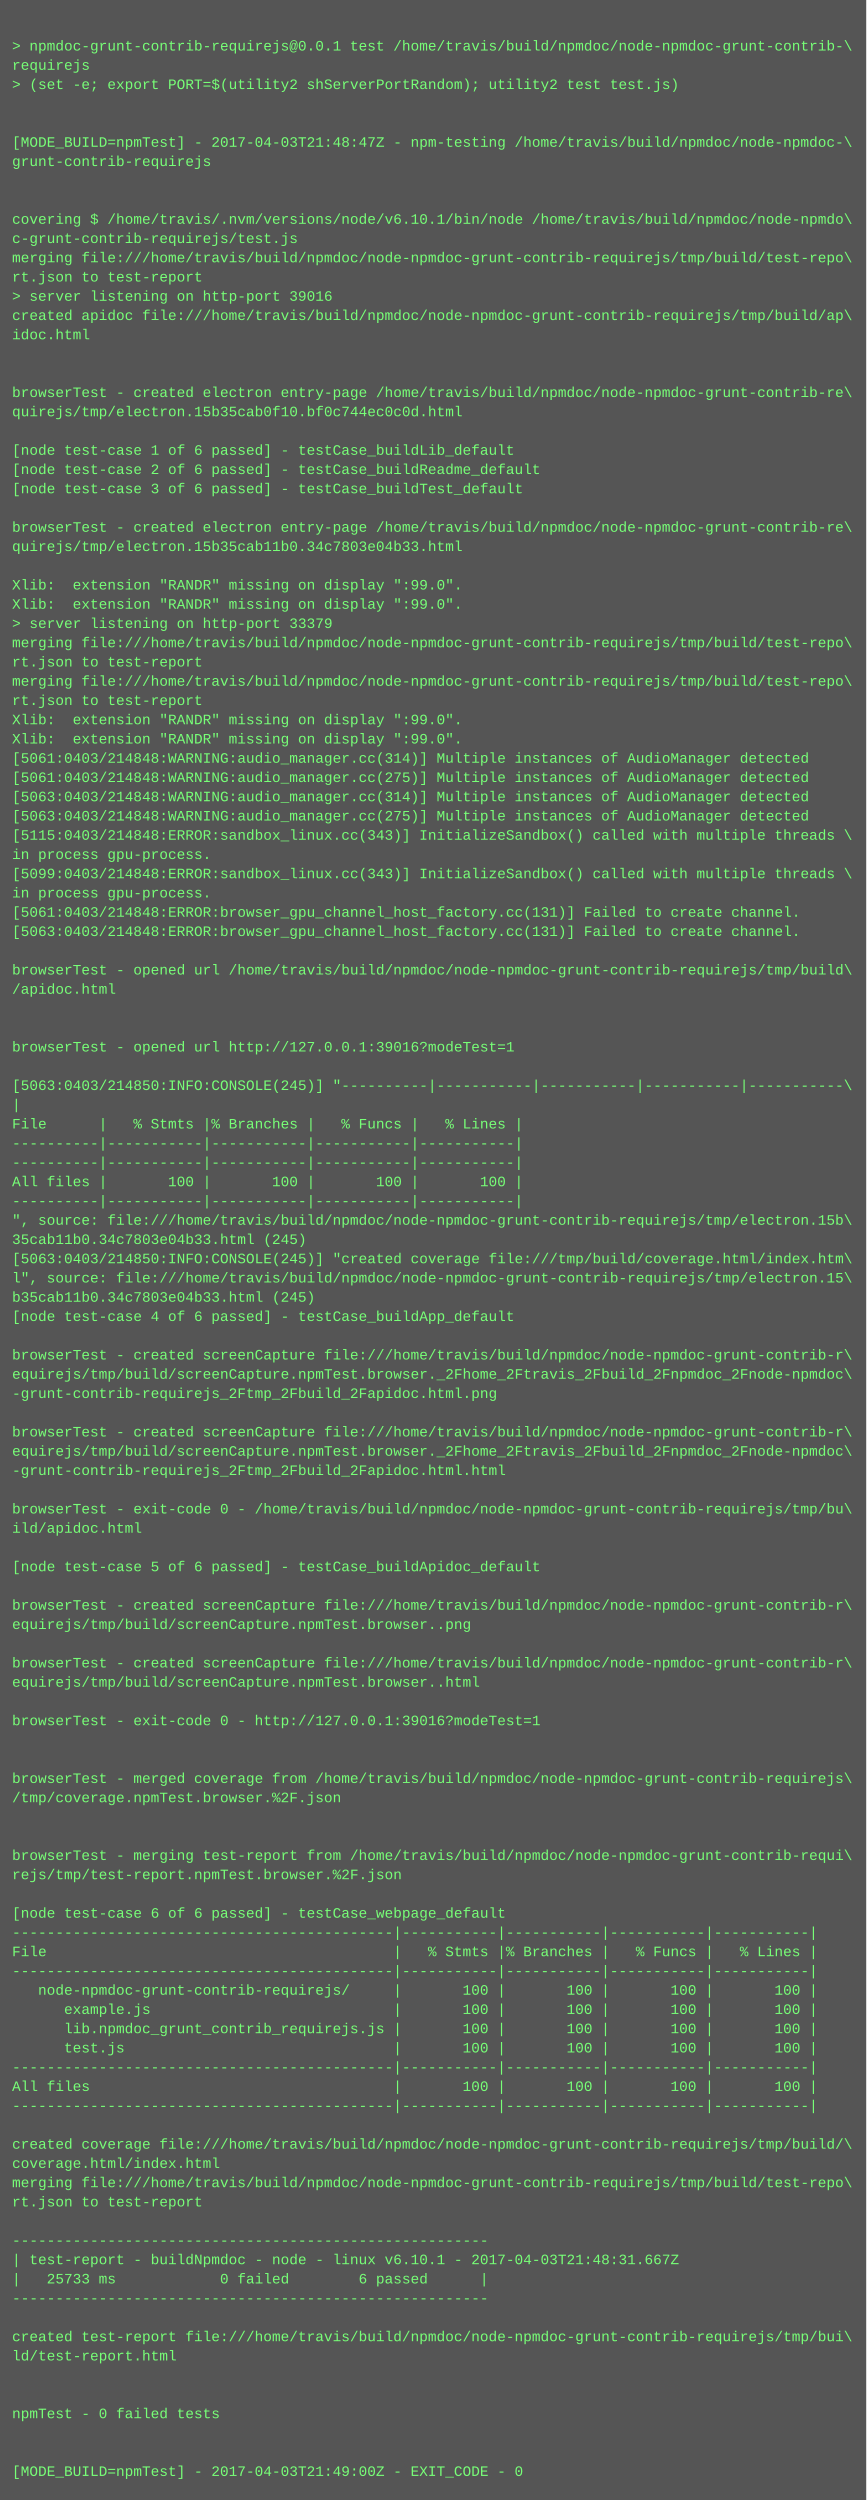
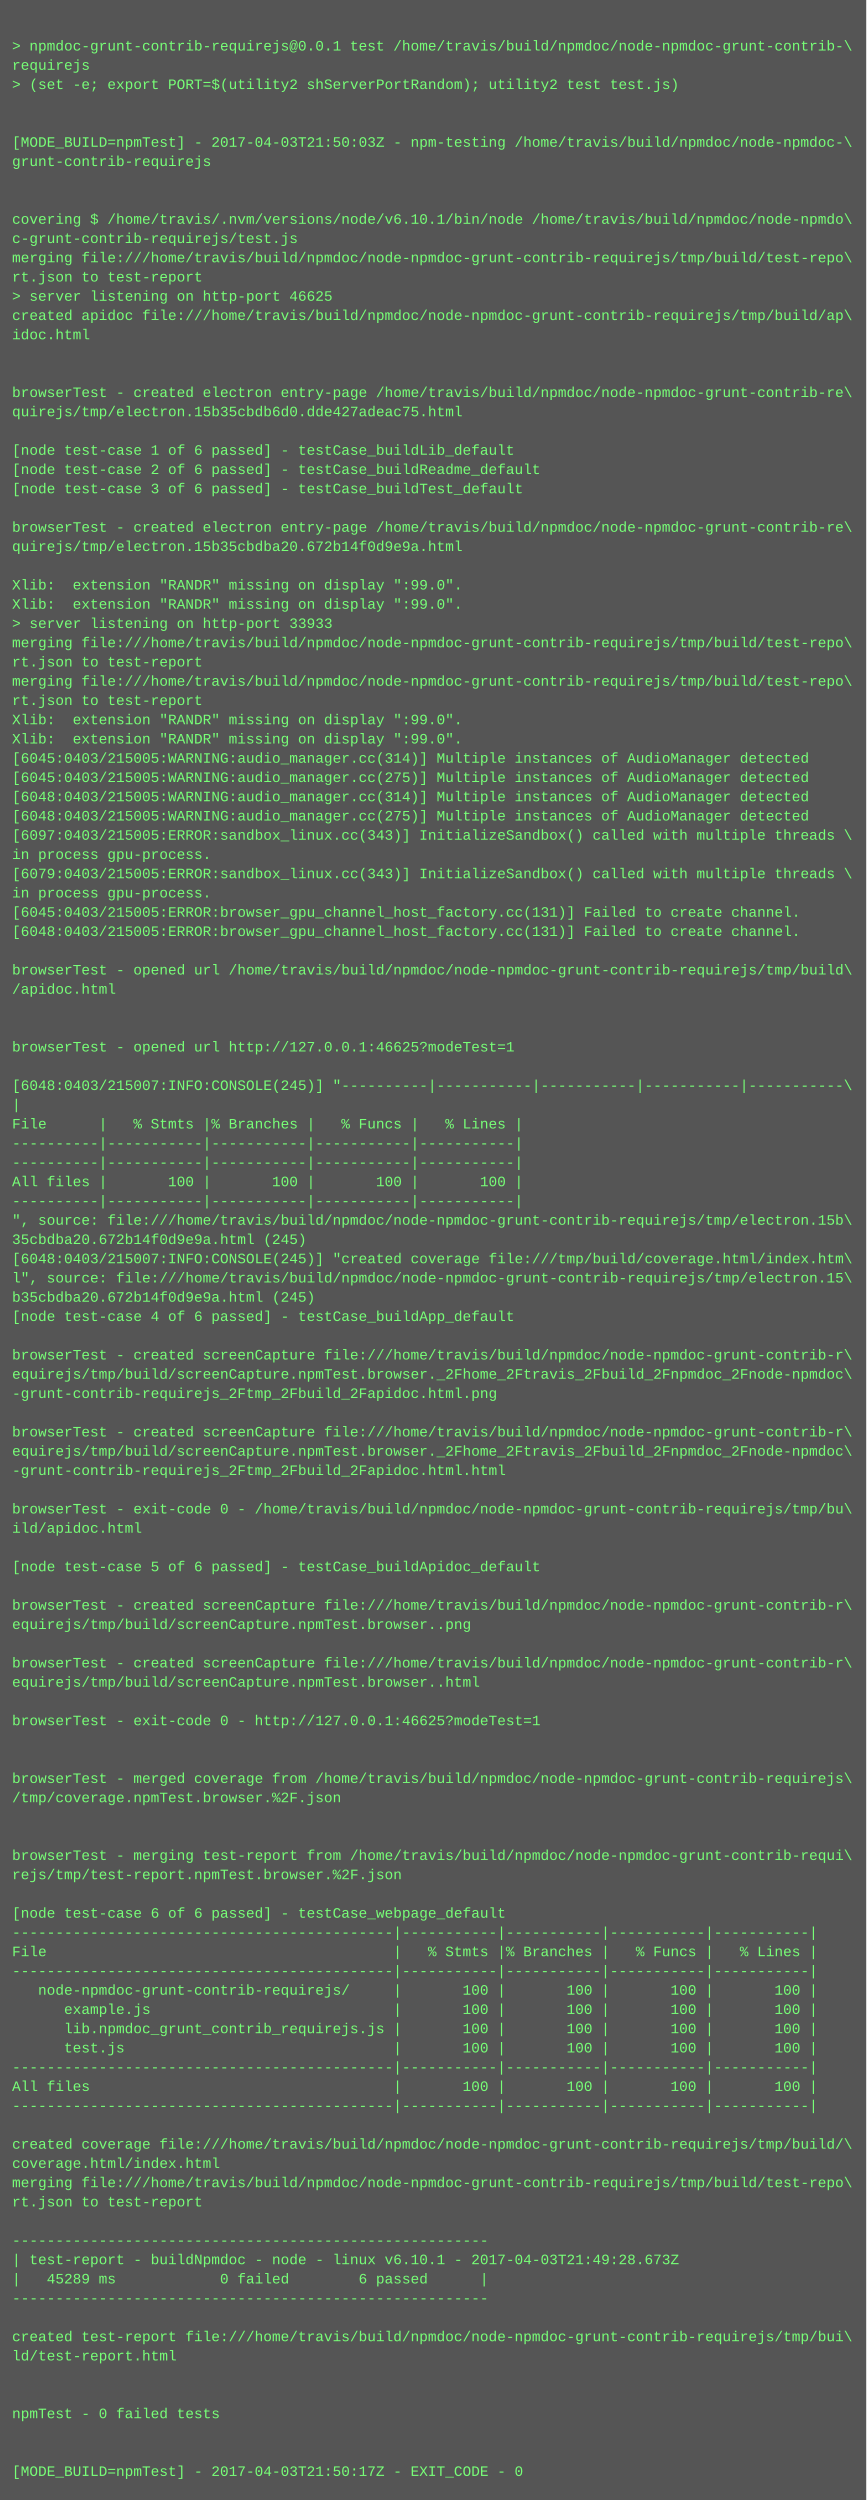
<svg xmlns="http://www.w3.org/2000/svg" height="2078" width="720">
  <rect height="2078" fill="#555" width="720" />
  <text fill="#7f7" font-family="Courier New" font-size="12" xml:space="preserve">
    <tspan x="10" y="26" />
    <tspan x="10" y="42">&gt; npmdoc-grunt-contrib-requirejs@0.0.1 test /home/travis/build/npmdoc/node-npmdoc-grunt-contrib-\</tspan>
    <tspan x="10" y="58">requirejs</tspan>
    <tspan x="10" y="74">&gt; (set -e; export PORT=$(utility2 shServerPortRandom); utility2 test test.js)</tspan>
    <tspan x="10" y="90" />
    <tspan x="10" y="106" />
-     <tspan x="10" y="122">[MODE_BUILD=npmTest] - 2017-04-03T21:48:47Z - npm-testing /home/travis/build/npmdoc/node-npmdoc-\</tspan>
+     <tspan x="10" y="122">[MODE_BUILD=npmTest] - 2017-04-03T21:50:03Z - npm-testing /home/travis/build/npmdoc/node-npmdoc-\</tspan>
    <tspan x="10" y="138">grunt-contrib-requirejs</tspan>
    <tspan x="10" y="154" />
    <tspan x="10" y="170" />
    <tspan x="10" y="186">covering $ /home/travis/.nvm/versions/node/v6.10.1/bin/node /home/travis/build/npmdoc/node-npmdo\</tspan>
    <tspan x="10" y="202">c-grunt-contrib-requirejs/test.js</tspan>
    <tspan x="10" y="218">merging file:///home/travis/build/npmdoc/node-npmdoc-grunt-contrib-requirejs/tmp/build/test-repo\</tspan>
    <tspan x="10" y="234">rt.json to test-report</tspan>
-     <tspan x="10" y="250">&gt; server listening on http-port 39016</tspan>
+     <tspan x="10" y="250">&gt; server listening on http-port 46625</tspan>
    <tspan x="10" y="266">created apidoc file:///home/travis/build/npmdoc/node-npmdoc-grunt-contrib-requirejs/tmp/build/ap\</tspan>
    <tspan x="10" y="282">idoc.html</tspan>
    <tspan x="10" y="298" />
    <tspan x="10" y="314" />
    <tspan x="10" y="330">browserTest - created electron entry-page /home/travis/build/npmdoc/node-npmdoc-grunt-contrib-re\</tspan>
-     <tspan x="10" y="346">quirejs/tmp/electron.15b35cab0f10.bf0c744ec0c0d.html</tspan>
+     <tspan x="10" y="346">quirejs/tmp/electron.15b35cbdb6d0.dde427adeac75.html</tspan>
    <tspan x="10" y="362" />
    <tspan x="10" y="378">[node test-case 1 of 6 passed] - testCase_buildLib_default</tspan>
    <tspan x="10" y="394">[node test-case 2 of 6 passed] - testCase_buildReadme_default</tspan>
    <tspan x="10" y="410">[node test-case 3 of 6 passed] - testCase_buildTest_default</tspan>
    <tspan x="10" y="426" />
    <tspan x="10" y="442">browserTest - created electron entry-page /home/travis/build/npmdoc/node-npmdoc-grunt-contrib-re\</tspan>
-     <tspan x="10" y="458">quirejs/tmp/electron.15b35cab11b0.34c7803e04b33.html</tspan>
+     <tspan x="10" y="458">quirejs/tmp/electron.15b35cbdba20.672b14f0d9e9a.html</tspan>
    <tspan x="10" y="474" />
    <tspan x="10" y="490">Xlib:  extension "RANDR" missing on display ":99.0".</tspan>
    <tspan x="10" y="506">Xlib:  extension "RANDR" missing on display ":99.0".</tspan>
-     <tspan x="10" y="522">&gt; server listening on http-port 33379</tspan>
+     <tspan x="10" y="522">&gt; server listening on http-port 33933</tspan>
    <tspan x="10" y="538">merging file:///home/travis/build/npmdoc/node-npmdoc-grunt-contrib-requirejs/tmp/build/test-repo\</tspan>
    <tspan x="10" y="554">rt.json to test-report</tspan>
    <tspan x="10" y="570">merging file:///home/travis/build/npmdoc/node-npmdoc-grunt-contrib-requirejs/tmp/build/test-repo\</tspan>
    <tspan x="10" y="586">rt.json to test-report</tspan>
    <tspan x="10" y="602">Xlib:  extension "RANDR" missing on display ":99.0".</tspan>
    <tspan x="10" y="618">Xlib:  extension "RANDR" missing on display ":99.0".</tspan>
-     <tspan x="10" y="634">[5061:0403/214848:WARNING:audio_manager.cc(314)] Multiple instances of AudioManager detected</tspan>
-     <tspan x="10" y="650">[5061:0403/214848:WARNING:audio_manager.cc(275)] Multiple instances of AudioManager detected</tspan>
-     <tspan x="10" y="666">[5063:0403/214848:WARNING:audio_manager.cc(314)] Multiple instances of AudioManager detected</tspan>
-     <tspan x="10" y="682">[5063:0403/214848:WARNING:audio_manager.cc(275)] Multiple instances of AudioManager detected</tspan>
-     <tspan x="10" y="698">[5115:0403/214848:ERROR:sandbox_linux.cc(343)] InitializeSandbox() called with multiple threads \</tspan>
+     <tspan x="10" y="634">[6045:0403/215005:WARNING:audio_manager.cc(314)] Multiple instances of AudioManager detected</tspan>
+     <tspan x="10" y="650">[6045:0403/215005:WARNING:audio_manager.cc(275)] Multiple instances of AudioManager detected</tspan>
+     <tspan x="10" y="666">[6048:0403/215005:WARNING:audio_manager.cc(314)] Multiple instances of AudioManager detected</tspan>
+     <tspan x="10" y="682">[6048:0403/215005:WARNING:audio_manager.cc(275)] Multiple instances of AudioManager detected</tspan>
+     <tspan x="10" y="698">[6097:0403/215005:ERROR:sandbox_linux.cc(343)] InitializeSandbox() called with multiple threads \</tspan>
    <tspan x="10" y="714">in process gpu-process. </tspan>
-     <tspan x="10" y="730">[5099:0403/214848:ERROR:sandbox_linux.cc(343)] InitializeSandbox() called with multiple threads \</tspan>
+     <tspan x="10" y="730">[6079:0403/215005:ERROR:sandbox_linux.cc(343)] InitializeSandbox() called with multiple threads \</tspan>
    <tspan x="10" y="746">in process gpu-process. </tspan>
-     <tspan x="10" y="762">[5061:0403/214848:ERROR:browser_gpu_channel_host_factory.cc(131)] Failed to create channel.</tspan>
-     <tspan x="10" y="778">[5063:0403/214848:ERROR:browser_gpu_channel_host_factory.cc(131)] Failed to create channel.</tspan>
+     <tspan x="10" y="762">[6045:0403/215005:ERROR:browser_gpu_channel_host_factory.cc(131)] Failed to create channel.</tspan>
+     <tspan x="10" y="778">[6048:0403/215005:ERROR:browser_gpu_channel_host_factory.cc(131)] Failed to create channel.</tspan>
    <tspan x="10" y="794" />
    <tspan x="10" y="810">browserTest - opened url /home/travis/build/npmdoc/node-npmdoc-grunt-contrib-requirejs/tmp/build\</tspan>
    <tspan x="10" y="826">/apidoc.html</tspan>
    <tspan x="10" y="842" />
    <tspan x="10" y="858" />
-     <tspan x="10" y="874">browserTest - opened url http://127.0.0.1:39016?modeTest=1</tspan>
+     <tspan x="10" y="874">browserTest - opened url http://127.0.0.1:46625?modeTest=1</tspan>
    <tspan x="10" y="890" />
-     <tspan x="10" y="906">[5063:0403/214850:INFO:CONSOLE(245)] "----------|-----------|-----------|-----------|-----------\</tspan>
+     <tspan x="10" y="906">[6048:0403/215007:INFO:CONSOLE(245)] "----------|-----------|-----------|-----------|-----------\</tspan>
    <tspan x="10" y="922">|</tspan>
    <tspan x="10" y="938">File      |   % Stmts |% Branches |   % Funcs |   % Lines |</tspan>
    <tspan x="10" y="954">----------|-----------|-----------|-----------|-----------|</tspan>
    <tspan x="10" y="970">----------|-----------|-----------|-----------|-----------|</tspan>
    <tspan x="10" y="986">All files |       100 |       100 |       100 |       100 |</tspan>
    <tspan x="10" y="1002">----------|-----------|-----------|-----------|-----------|</tspan>
    <tspan x="10" y="1018">", source: file:///home/travis/build/npmdoc/node-npmdoc-grunt-contrib-requirejs/tmp/electron.15b\</tspan>
-     <tspan x="10" y="1034">35cab11b0.34c7803e04b33.html (245)</tspan>
-     <tspan x="10" y="1050">[5063:0403/214850:INFO:CONSOLE(245)] "created coverage file:///tmp/build/coverage.html/index.htm\</tspan>
+     <tspan x="10" y="1034">35cbdba20.672b14f0d9e9a.html (245)</tspan>
+     <tspan x="10" y="1050">[6048:0403/215007:INFO:CONSOLE(245)] "created coverage file:///tmp/build/coverage.html/index.htm\</tspan>
    <tspan x="10" y="1066">l", source: file:///home/travis/build/npmdoc/node-npmdoc-grunt-contrib-requirejs/tmp/electron.15\</tspan>
-     <tspan x="10" y="1082">b35cab11b0.34c7803e04b33.html (245)</tspan>
+     <tspan x="10" y="1082">b35cbdba20.672b14f0d9e9a.html (245)</tspan>
    <tspan x="10" y="1098">[node test-case 4 of 6 passed] - testCase_buildApp_default</tspan>
    <tspan x="10" y="1114" />
    <tspan x="10" y="1130">browserTest - created screenCapture file:///home/travis/build/npmdoc/node-npmdoc-grunt-contrib-r\</tspan>
    <tspan x="10" y="1146">equirejs/tmp/build/screenCapture.npmTest.browser._2Fhome_2Ftravis_2Fbuild_2Fnpmdoc_2Fnode-npmdoc\</tspan>
    <tspan x="10" y="1162">-grunt-contrib-requirejs_2Ftmp_2Fbuild_2Fapidoc.html.png</tspan>
    <tspan x="10" y="1178" />
    <tspan x="10" y="1194">browserTest - created screenCapture file:///home/travis/build/npmdoc/node-npmdoc-grunt-contrib-r\</tspan>
    <tspan x="10" y="1210">equirejs/tmp/build/screenCapture.npmTest.browser._2Fhome_2Ftravis_2Fbuild_2Fnpmdoc_2Fnode-npmdoc\</tspan>
    <tspan x="10" y="1226">-grunt-contrib-requirejs_2Ftmp_2Fbuild_2Fapidoc.html.html</tspan>
    <tspan x="10" y="1242" />
    <tspan x="10" y="1258">browserTest - exit-code 0 - /home/travis/build/npmdoc/node-npmdoc-grunt-contrib-requirejs/tmp/bu\</tspan>
    <tspan x="10" y="1274">ild/apidoc.html</tspan>
    <tspan x="10" y="1290" />
    <tspan x="10" y="1306">[node test-case 5 of 6 passed] - testCase_buildApidoc_default</tspan>
    <tspan x="10" y="1322" />
    <tspan x="10" y="1338">browserTest - created screenCapture file:///home/travis/build/npmdoc/node-npmdoc-grunt-contrib-r\</tspan>
    <tspan x="10" y="1354">equirejs/tmp/build/screenCapture.npmTest.browser..png</tspan>
    <tspan x="10" y="1370" />
    <tspan x="10" y="1386">browserTest - created screenCapture file:///home/travis/build/npmdoc/node-npmdoc-grunt-contrib-r\</tspan>
    <tspan x="10" y="1402">equirejs/tmp/build/screenCapture.npmTest.browser..html</tspan>
    <tspan x="10" y="1418" />
-     <tspan x="10" y="1434">browserTest - exit-code 0 - http://127.0.0.1:39016?modeTest=1</tspan>
+     <tspan x="10" y="1434">browserTest - exit-code 0 - http://127.0.0.1:46625?modeTest=1</tspan>
    <tspan x="10" y="1450" />
    <tspan x="10" y="1466" />
    <tspan x="10" y="1482">browserTest - merged coverage from /home/travis/build/npmdoc/node-npmdoc-grunt-contrib-requirejs\</tspan>
    <tspan x="10" y="1498">/tmp/coverage.npmTest.browser.%2F.json</tspan>
    <tspan x="10" y="1514" />
    <tspan x="10" y="1530" />
    <tspan x="10" y="1546">browserTest - merging test-report from /home/travis/build/npmdoc/node-npmdoc-grunt-contrib-requi\</tspan>
    <tspan x="10" y="1562">rejs/tmp/test-report.npmTest.browser.%2F.json</tspan>
    <tspan x="10" y="1578" />
    <tspan x="10" y="1594">[node test-case 6 of 6 passed] - testCase_webpage_default</tspan>
    <tspan x="10" y="1610">--------------------------------------------|-----------|-----------|-----------|-----------|</tspan>
    <tspan x="10" y="1626">File                                        |   % Stmts |% Branches |   % Funcs |   % Lines |</tspan>
    <tspan x="10" y="1642">--------------------------------------------|-----------|-----------|-----------|-----------|</tspan>
    <tspan x="10" y="1658">   node-npmdoc-grunt-contrib-requirejs/     |       100 |       100 |       100 |       100 |</tspan>
    <tspan x="10" y="1674">      example.js                            |       100 |       100 |       100 |       100 |</tspan>
    <tspan x="10" y="1690">      lib.npmdoc_grunt_contrib_requirejs.js |       100 |       100 |       100 |       100 |</tspan>
    <tspan x="10" y="1706">      test.js                               |       100 |       100 |       100 |       100 |</tspan>
    <tspan x="10" y="1722">--------------------------------------------|-----------|-----------|-----------|-----------|</tspan>
    <tspan x="10" y="1738">All files                                   |       100 |       100 |       100 |       100 |</tspan>
    <tspan x="10" y="1754">--------------------------------------------|-----------|-----------|-----------|-----------|</tspan>
    <tspan x="10" y="1770" />
    <tspan x="10" y="1786">created coverage file:///home/travis/build/npmdoc/node-npmdoc-grunt-contrib-requirejs/tmp/build/\</tspan>
    <tspan x="10" y="1802">coverage.html/index.html</tspan>
    <tspan x="10" y="1818">merging file:///home/travis/build/npmdoc/node-npmdoc-grunt-contrib-requirejs/tmp/build/test-repo\</tspan>
    <tspan x="10" y="1834">rt.json to test-report</tspan>
    <tspan x="10" y="1850" />
    <tspan x="10" y="1866">-------------------------------------------------------</tspan>
-     <tspan x="10" y="1882">| test-report - buildNpmdoc - node - linux v6.10.1 - 2017-04-03T21:48:31.667Z</tspan>
-     <tspan x="10" y="1898">|   25733 ms            0 failed        6 passed      |</tspan>
+     <tspan x="10" y="1882">| test-report - buildNpmdoc - node - linux v6.10.1 - 2017-04-03T21:49:28.673Z</tspan>
+     <tspan x="10" y="1898">|   45289 ms            0 failed        6 passed      |</tspan>
    <tspan x="10" y="1914">-------------------------------------------------------</tspan>
    <tspan x="10" y="1930" />
    <tspan x="10" y="1946">created test-report file:///home/travis/build/npmdoc/node-npmdoc-grunt-contrib-requirejs/tmp/bui\</tspan>
    <tspan x="10" y="1962">ld/test-report.html</tspan>
    <tspan x="10" y="1978" />
    <tspan x="10" y="1994" />
    <tspan x="10" y="2010">npmTest - 0 failed tests</tspan>
    <tspan x="10" y="2026" />
    <tspan x="10" y="2042" />
-     <tspan x="10" y="2058">[MODE_BUILD=npmTest] - 2017-04-03T21:49:00Z - EXIT_CODE - 0</tspan>
+     <tspan x="10" y="2058">[MODE_BUILD=npmTest] - 2017-04-03T21:50:17Z - EXIT_CODE - 0</tspan>
  </text>
</svg>
